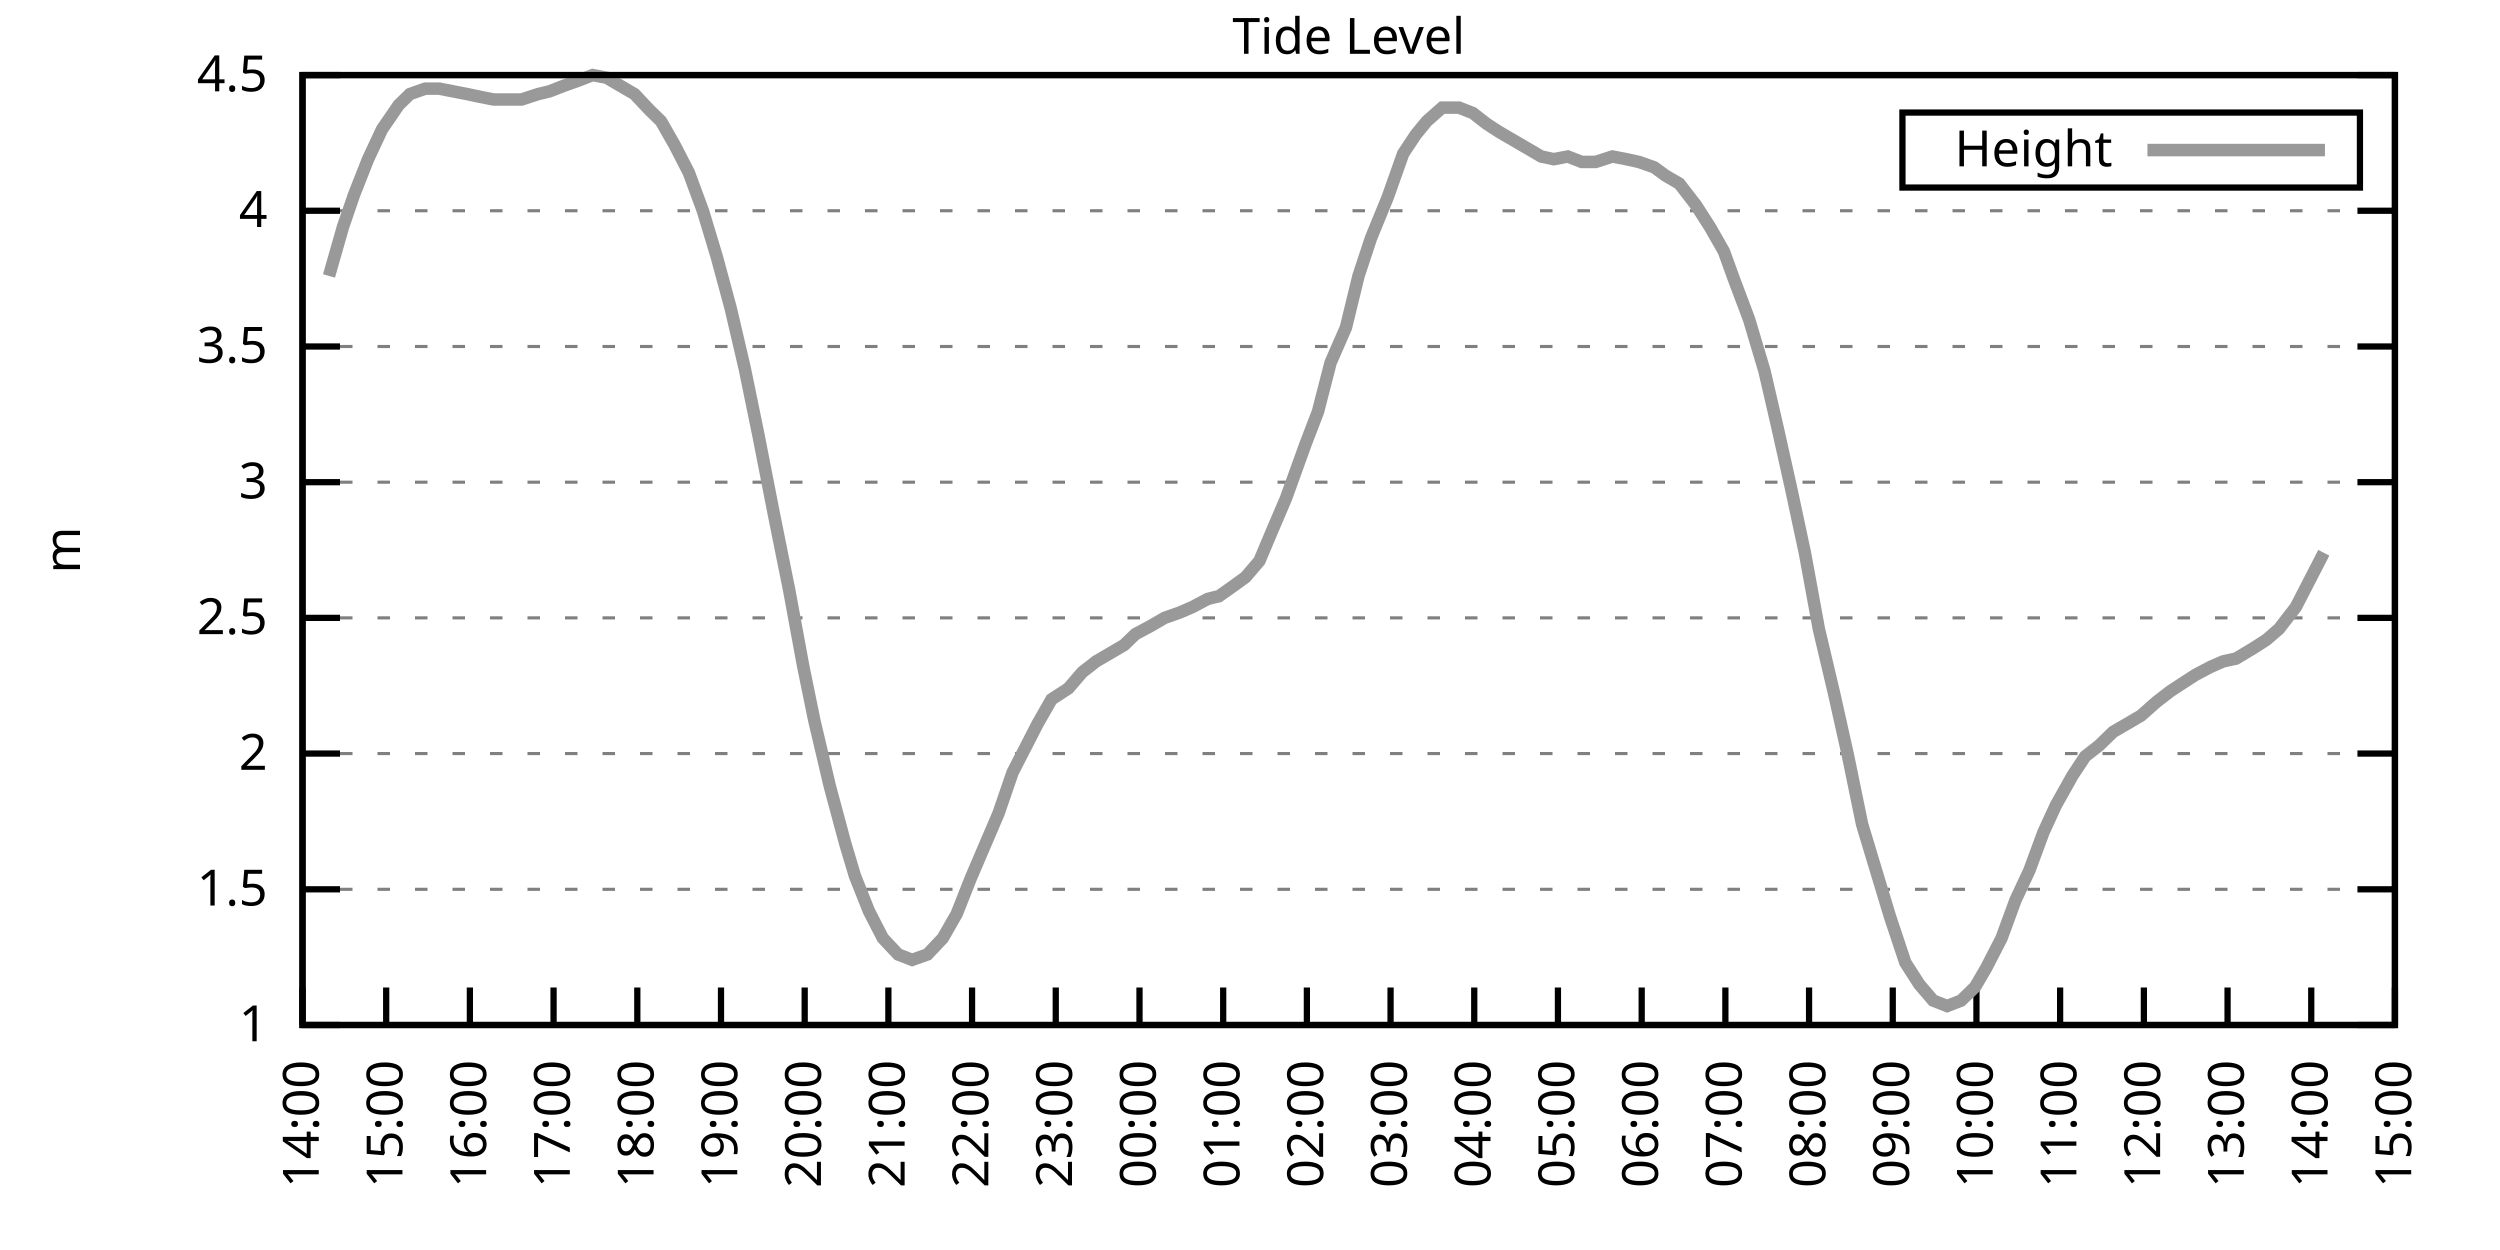
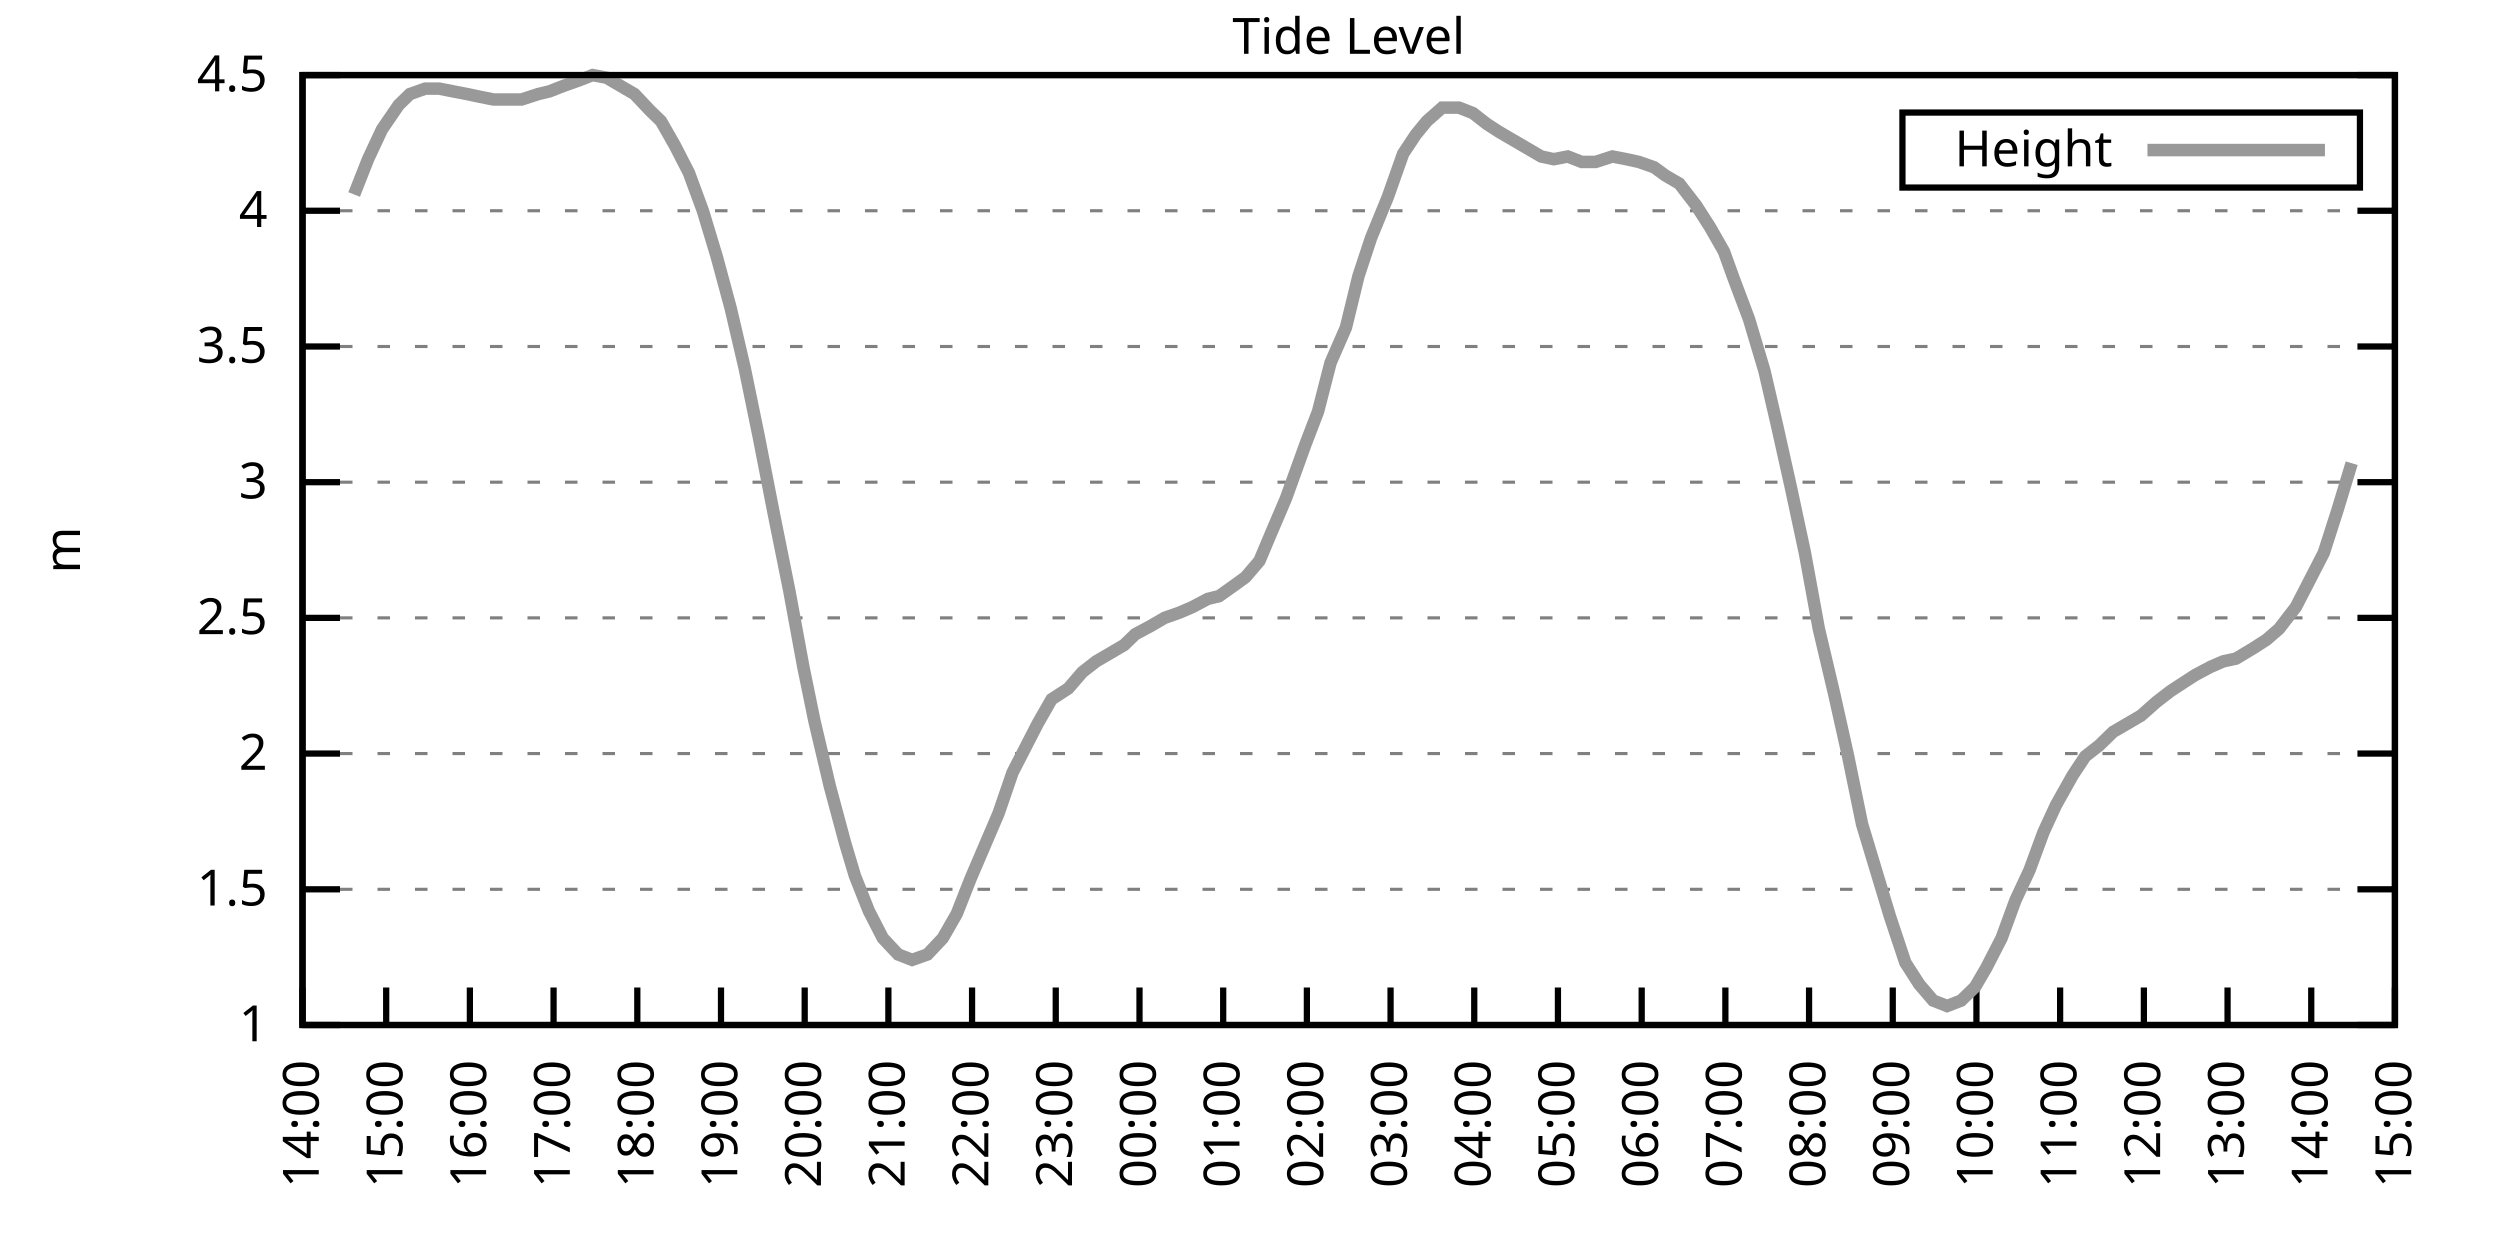
<svg xmlns="http://www.w3.org/2000/svg" xmlns:xlink="http://www.w3.org/1999/xlink" width="400" height="200" viewBox="0 0 400 200">
  <g id="gnuplot_canvas">
    <rect x="0" y="0" width="400" height="200" fill="none" />
    <defs>
      <circle id="gpDot" r="0.5" stroke-width="0.5" stroke="currentColor" />
      <path id="gpPt0" stroke-width="0.333" stroke="currentColor" d="M-1,0 h2 M0,-1 v2" />
      <path id="gpPt1" stroke-width="0.333" stroke="currentColor" d="M-1,-1 L1,1 M1,-1 L-1,1" />
      <path id="gpPt2" stroke-width="0.333" stroke="currentColor" d="M-1,0 L1,0 M0,-1 L0,1 M-1,-1 L1,1 M-1,1 L1,-1" />
      <rect id="gpPt3" stroke-width="0.333" stroke="currentColor" x="-1" y="-1" width="2" height="2" />
      <rect id="gpPt4" stroke-width="0.333" stroke="currentColor" fill="currentColor" x="-1" y="-1" width="2" height="2" />
      <circle id="gpPt5" stroke-width="0.333" stroke="currentColor" cx="0" cy="0" r="1" />
      <use xlink:href="#gpPt5" id="gpPt6" fill="currentColor" stroke="none" />
      <path id="gpPt7" stroke-width="0.333" stroke="currentColor" d="M0,-1.33 L-1.33,0.67 L1.33,0.67 z" />
      <use xlink:href="#gpPt7" id="gpPt8" fill="currentColor" stroke="none" />
      <use xlink:href="#gpPt7" id="gpPt9" stroke="currentColor" transform="rotate(180)" />
      <use xlink:href="#gpPt9" id="gpPt10" fill="currentColor" stroke="none" />
      <use xlink:href="#gpPt3" id="gpPt11" stroke="currentColor" transform="rotate(45)" />
      <use xlink:href="#gpPt11" id="gpPt12" fill="currentColor" stroke="none" />
      <path id="gpPt13" stroke-width="0.333" stroke="currentColor" d="M0,1.330 L1.265,0.411 L0.782,-1.067 L-0.782,-1.076 L-1.265,0.411 z" />
      <use xlink:href="#gpPt13" id="gpPt14" fill="currentColor" stroke="none" />
      <filter id="textbox" filterUnits="objectBoundingBox" x="0" y="0" height="1" width="1">
        <feFlood flood-color="white" flood-opacity="1" result="bgnd" />
        <feComposite in="SourceGraphic" in2="bgnd" operator="atop" />
      </filter>
      <filter id="greybox" filterUnits="objectBoundingBox" x="0" y="0" height="1" width="1">
        <feFlood flood-color="lightgrey" flood-opacity="1" result="grey" />
        <feComposite in="SourceGraphic" in2="grey" operator="atop" />
      </filter>
    </defs>
    <g fill="none" color="white" stroke="currentColor" stroke-width="1.00" stroke-linecap="butt" stroke-linejoin="miter">
</g>
    <g fill="none" color="black" stroke="currentColor" stroke-width="1.00" stroke-linecap="butt" stroke-linejoin="miter">
      <g stroke="none" shape-rendering="crispEdges">
        <polygon fill="rgb(255, 255, 255)" points="48.40,164.00 383.18,164.00 383.18,12.02 48.40,12.02 " />
      </g>
    </g>
    <g fill="none" color="black" stroke="currentColor" stroke-width="1.00" stroke-linecap="butt" stroke-linejoin="miter">
</g>
    <g fill="none" color="black" stroke="black" stroke-width="0.50" stroke-linecap="butt" stroke-linejoin="miter">
</g>
    <g fill="none" color="gray" stroke="currentColor" stroke-width="0.50" stroke-linecap="butt" stroke-linejoin="miter">
      <path stroke="gray" stroke-dasharray="2,4" class="gridline" d="M48.40,164.00 L383.19,164.00  " />
    </g>
    <g fill="none" color="gray" stroke="gray" stroke-width="1.00" stroke-linecap="butt" stroke-linejoin="miter">
</g>
    <g fill="none" color="black" stroke="currentColor" stroke-width="1.00" stroke-linecap="butt" stroke-linejoin="miter">
      <path stroke="black" d="M48.40,164.00 L54.40,164.00 M383.19,164.00 L377.19,164.00  " />
      <g transform="translate(42.80,166.60)" stroke="none" fill="black" font-family="Sans" font-size="8.00" text-anchor="end">
        <text>
          <tspan font-family="Sans"> 1</tspan>
        </text>
      </g>
    </g>
    <g fill="none" color="black" stroke="currentColor" stroke-width="1.00" stroke-linecap="butt" stroke-linejoin="miter">
</g>
    <g fill="none" color="black" stroke="black" stroke-width="0.50" stroke-linecap="butt" stroke-linejoin="miter">
</g>
    <g fill="none" color="gray" stroke="currentColor" stroke-width="0.50" stroke-linecap="butt" stroke-linejoin="miter">
      <path stroke="gray" stroke-dasharray="2,4" class="gridline" d="M48.40,142.29 L383.19,142.29  " />
    </g>
    <g fill="none" color="gray" stroke="gray" stroke-width="1.00" stroke-linecap="butt" stroke-linejoin="miter">
</g>
    <g fill="none" color="black" stroke="currentColor" stroke-width="1.00" stroke-linecap="butt" stroke-linejoin="miter">
      <path stroke="black" d="M48.40,142.29 L54.40,142.29 M383.19,142.29 L377.19,142.29  " />
      <g transform="translate(42.80,144.89)" stroke="none" fill="black" font-family="Sans" font-size="8.00" text-anchor="end">
        <text>
          <tspan font-family="Sans"> 1.5</tspan>
        </text>
      </g>
    </g>
    <g fill="none" color="black" stroke="currentColor" stroke-width="1.00" stroke-linecap="butt" stroke-linejoin="miter">
</g>
    <g fill="none" color="black" stroke="black" stroke-width="0.50" stroke-linecap="butt" stroke-linejoin="miter">
</g>
    <g fill="none" color="gray" stroke="currentColor" stroke-width="0.50" stroke-linecap="butt" stroke-linejoin="miter">
      <path stroke="gray" stroke-dasharray="2,4" class="gridline" d="M48.40,120.57 L383.19,120.57  " />
    </g>
    <g fill="none" color="gray" stroke="gray" stroke-width="1.00" stroke-linecap="butt" stroke-linejoin="miter">
</g>
    <g fill="none" color="black" stroke="currentColor" stroke-width="1.00" stroke-linecap="butt" stroke-linejoin="miter">
      <path stroke="black" d="M48.40,120.57 L54.40,120.57 M383.19,120.57 L377.19,120.57  " />
      <g transform="translate(42.80,123.17)" stroke="none" fill="black" font-family="Sans" font-size="8.00" text-anchor="end">
        <text>
          <tspan font-family="Sans"> 2</tspan>
        </text>
      </g>
    </g>
    <g fill="none" color="black" stroke="currentColor" stroke-width="1.00" stroke-linecap="butt" stroke-linejoin="miter">
</g>
    <g fill="none" color="black" stroke="black" stroke-width="0.50" stroke-linecap="butt" stroke-linejoin="miter">
</g>
    <g fill="none" color="gray" stroke="currentColor" stroke-width="0.50" stroke-linecap="butt" stroke-linejoin="miter">
      <path stroke="gray" stroke-dasharray="2,4" class="gridline" d="M48.40,98.86 L383.19,98.86  " />
    </g>
    <g fill="none" color="gray" stroke="gray" stroke-width="1.00" stroke-linecap="butt" stroke-linejoin="miter">
</g>
    <g fill="none" color="black" stroke="currentColor" stroke-width="1.00" stroke-linecap="butt" stroke-linejoin="miter">
      <path stroke="black" d="M48.40,98.86 L54.40,98.86 M383.19,98.86 L377.19,98.86  " />
      <g transform="translate(42.80,101.46)" stroke="none" fill="black" font-family="Sans" font-size="8.00" text-anchor="end">
        <text>
          <tspan font-family="Sans"> 2.5</tspan>
        </text>
      </g>
    </g>
    <g fill="none" color="black" stroke="currentColor" stroke-width="1.00" stroke-linecap="butt" stroke-linejoin="miter">
</g>
    <g fill="none" color="black" stroke="black" stroke-width="0.50" stroke-linecap="butt" stroke-linejoin="miter">
</g>
    <g fill="none" color="gray" stroke="currentColor" stroke-width="0.50" stroke-linecap="butt" stroke-linejoin="miter">
      <path stroke="gray" stroke-dasharray="2,4" class="gridline" d="M48.40,77.15 L383.19,77.15  " />
    </g>
    <g fill="none" color="gray" stroke="gray" stroke-width="1.00" stroke-linecap="butt" stroke-linejoin="miter">
</g>
    <g fill="none" color="black" stroke="currentColor" stroke-width="1.00" stroke-linecap="butt" stroke-linejoin="miter">
      <path stroke="black" d="M48.40,77.15 L54.40,77.15 M383.19,77.15 L377.19,77.15  " />
      <g transform="translate(42.80,79.75)" stroke="none" fill="black" font-family="Sans" font-size="8.00" text-anchor="end">
        <text>
          <tspan font-family="Sans"> 3</tspan>
        </text>
      </g>
    </g>
    <g fill="none" color="black" stroke="currentColor" stroke-width="1.00" stroke-linecap="butt" stroke-linejoin="miter">
</g>
    <g fill="none" color="black" stroke="black" stroke-width="0.50" stroke-linecap="butt" stroke-linejoin="miter">
</g>
    <g fill="none" color="gray" stroke="currentColor" stroke-width="0.50" stroke-linecap="butt" stroke-linejoin="miter">
      <path stroke="gray" stroke-dasharray="2,4" class="gridline" d="M48.40,55.44 L383.19,55.44  " />
    </g>
    <g fill="none" color="gray" stroke="gray" stroke-width="1.00" stroke-linecap="butt" stroke-linejoin="miter">
</g>
    <g fill="none" color="black" stroke="currentColor" stroke-width="1.00" stroke-linecap="butt" stroke-linejoin="miter">
      <path stroke="black" d="M48.40,55.44 L54.40,55.44 M383.19,55.44 L377.19,55.44  " />
      <g transform="translate(42.80,58.04)" stroke="none" fill="black" font-family="Sans" font-size="8.00" text-anchor="end">
        <text>
          <tspan font-family="Sans"> 3.5</tspan>
        </text>
      </g>
    </g>
    <g fill="none" color="black" stroke="currentColor" stroke-width="1.00" stroke-linecap="butt" stroke-linejoin="miter">
</g>
    <g fill="none" color="black" stroke="black" stroke-width="0.50" stroke-linecap="butt" stroke-linejoin="miter">
</g>
    <g fill="none" color="gray" stroke="currentColor" stroke-width="0.50" stroke-linecap="butt" stroke-linejoin="miter">
      <path stroke="gray" stroke-dasharray="2,4" class="gridline" d="M48.40,33.72 L383.19,33.72  " />
    </g>
    <g fill="none" color="gray" stroke="gray" stroke-width="1.00" stroke-linecap="butt" stroke-linejoin="miter">
</g>
    <g fill="none" color="black" stroke="currentColor" stroke-width="1.00" stroke-linecap="butt" stroke-linejoin="miter">
      <path stroke="black" d="M48.40,33.72 L54.40,33.72 M383.19,33.72 L377.19,33.72  " />
      <g transform="translate(42.80,36.32)" stroke="none" fill="black" font-family="Sans" font-size="8.00" text-anchor="end">
        <text>
          <tspan font-family="Sans"> 4</tspan>
        </text>
      </g>
    </g>
    <g fill="none" color="black" stroke="currentColor" stroke-width="1.00" stroke-linecap="butt" stroke-linejoin="miter">
</g>
    <g fill="none" color="black" stroke="black" stroke-width="0.50" stroke-linecap="butt" stroke-linejoin="miter">
</g>
    <g fill="none" color="gray" stroke="currentColor" stroke-width="0.50" stroke-linecap="butt" stroke-linejoin="miter">
      <path stroke="gray" stroke-dasharray="2,4" class="gridline" d="M48.40,12.01 L383.19,12.01  " />
    </g>
    <g fill="none" color="gray" stroke="gray" stroke-width="1.00" stroke-linecap="butt" stroke-linejoin="miter">
</g>
    <g fill="none" color="black" stroke="currentColor" stroke-width="1.00" stroke-linecap="butt" stroke-linejoin="miter">
      <path stroke="black" d="M48.40,12.01 L54.40,12.01 M383.19,12.01 L377.19,12.01  " />
      <g transform="translate(42.80,14.61)" stroke="none" fill="black" font-family="Sans" font-size="8.00" text-anchor="end">
        <text>
          <tspan font-family="Sans"> 4.5</tspan>
        </text>
      </g>
    </g>
    <g fill="none" color="black" stroke="currentColor" stroke-width="1.00" stroke-linecap="butt" stroke-linejoin="miter">
      <path stroke="black" d="M48.40,164.00 L48.40,158.00  " />
      <g transform="translate(51.00,169.60) rotate(270.00)" stroke="none" fill="black" font-family="Sans" font-size="8.00" text-anchor="end">
        <text>
          <tspan font-family="Sans">14:00</tspan>
        </text>
      </g>
    </g>
    <g fill="none" color="black" stroke="currentColor" stroke-width="1.00" stroke-linecap="butt" stroke-linejoin="miter">
      <path stroke="black" d="M61.79,164.00 L61.79,158.00  " />
      <g transform="translate(64.39,169.60) rotate(270.00)" stroke="none" fill="black" font-family="Sans" font-size="8.00" text-anchor="end">
        <text>
          <tspan font-family="Sans">15:00</tspan>
        </text>
      </g>
    </g>
    <g fill="none" color="black" stroke="currentColor" stroke-width="1.00" stroke-linecap="butt" stroke-linejoin="miter">
      <path stroke="black" d="M75.18,164.00 L75.18,158.00  " />
      <g transform="translate(77.78,169.60) rotate(270.00)" stroke="none" fill="black" font-family="Sans" font-size="8.00" text-anchor="end">
        <text>
          <tspan font-family="Sans">16:00</tspan>
        </text>
      </g>
    </g>
    <g fill="none" color="black" stroke="currentColor" stroke-width="1.00" stroke-linecap="butt" stroke-linejoin="miter">
      <path stroke="black" d="M88.57,164.00 L88.57,158.00  " />
      <g transform="translate(91.17,169.60) rotate(270.00)" stroke="none" fill="black" font-family="Sans" font-size="8.00" text-anchor="end">
        <text>
          <tspan font-family="Sans">17:00</tspan>
        </text>
      </g>
    </g>
    <g fill="none" color="black" stroke="currentColor" stroke-width="1.00" stroke-linecap="butt" stroke-linejoin="miter">
      <path stroke="black" d="M101.97,164.00 L101.97,158.00  " />
      <g transform="translate(104.57,169.60) rotate(270.00)" stroke="none" fill="black" font-family="Sans" font-size="8.00" text-anchor="end">
        <text>
          <tspan font-family="Sans">18:00</tspan>
        </text>
      </g>
    </g>
    <g fill="none" color="black" stroke="currentColor" stroke-width="1.00" stroke-linecap="butt" stroke-linejoin="miter">
      <path stroke="black" d="M115.36,164.00 L115.36,158.00  " />
      <g transform="translate(117.96,169.60) rotate(270.00)" stroke="none" fill="black" font-family="Sans" font-size="8.00" text-anchor="end">
        <text>
          <tspan font-family="Sans">19:00</tspan>
        </text>
      </g>
    </g>
    <g fill="none" color="black" stroke="currentColor" stroke-width="1.00" stroke-linecap="butt" stroke-linejoin="miter">
      <path stroke="black" d="M128.75,164.00 L128.75,158.00  " />
      <g transform="translate(131.35,169.60) rotate(270.00)" stroke="none" fill="black" font-family="Sans" font-size="8.00" text-anchor="end">
        <text>
          <tspan font-family="Sans">20:00</tspan>
        </text>
      </g>
    </g>
    <g fill="none" color="black" stroke="currentColor" stroke-width="1.00" stroke-linecap="butt" stroke-linejoin="miter">
      <path stroke="black" d="M142.14,164.00 L142.14,158.00  " />
      <g transform="translate(144.74,169.60) rotate(270.00)" stroke="none" fill="black" font-family="Sans" font-size="8.00" text-anchor="end">
        <text>
          <tspan font-family="Sans">21:00</tspan>
        </text>
      </g>
    </g>
    <g fill="none" color="black" stroke="currentColor" stroke-width="1.00" stroke-linecap="butt" stroke-linejoin="miter">
      <path stroke="black" d="M155.53,164.00 L155.53,158.00  " />
      <g transform="translate(158.13,169.60) rotate(270.00)" stroke="none" fill="black" font-family="Sans" font-size="8.00" text-anchor="end">
        <text>
          <tspan font-family="Sans">22:00</tspan>
        </text>
      </g>
    </g>
    <g fill="none" color="black" stroke="currentColor" stroke-width="1.00" stroke-linecap="butt" stroke-linejoin="miter">
      <path stroke="black" d="M168.92,164.00 L168.92,158.00  " />
      <g transform="translate(171.52,169.60) rotate(270.00)" stroke="none" fill="black" font-family="Sans" font-size="8.00" text-anchor="end">
        <text>
          <tspan font-family="Sans">23:00</tspan>
        </text>
      </g>
    </g>
    <g fill="none" color="black" stroke="currentColor" stroke-width="1.00" stroke-linecap="butt" stroke-linejoin="miter">
      <path stroke="black" d="M182.32,164.00 L182.32,158.00  " />
      <g transform="translate(184.92,169.60) rotate(270.00)" stroke="none" fill="black" font-family="Sans" font-size="8.00" text-anchor="end">
        <text>
          <tspan font-family="Sans">00:00</tspan>
        </text>
      </g>
    </g>
    <g fill="none" color="black" stroke="currentColor" stroke-width="1.00" stroke-linecap="butt" stroke-linejoin="miter">
      <path stroke="black" d="M195.71,164.00 L195.71,158.00  " />
      <g transform="translate(198.31,169.60) rotate(270.00)" stroke="none" fill="black" font-family="Sans" font-size="8.00" text-anchor="end">
        <text>
          <tspan font-family="Sans">01:00</tspan>
        </text>
      </g>
    </g>
    <g fill="none" color="black" stroke="currentColor" stroke-width="1.00" stroke-linecap="butt" stroke-linejoin="miter">
      <path stroke="black" d="M209.10,164.00 L209.10,158.00  " />
      <g transform="translate(211.70,169.60) rotate(270.00)" stroke="none" fill="black" font-family="Sans" font-size="8.00" text-anchor="end">
        <text>
          <tspan font-family="Sans">02:00</tspan>
        </text>
      </g>
    </g>
    <g fill="none" color="black" stroke="currentColor" stroke-width="1.00" stroke-linecap="butt" stroke-linejoin="miter">
      <path stroke="black" d="M222.49,164.00 L222.49,158.00  " />
      <g transform="translate(225.09,169.60) rotate(270.00)" stroke="none" fill="black" font-family="Sans" font-size="8.00" text-anchor="end">
        <text>
          <tspan font-family="Sans">03:00</tspan>
        </text>
      </g>
    </g>
    <g fill="none" color="black" stroke="currentColor" stroke-width="1.00" stroke-linecap="butt" stroke-linejoin="miter">
      <path stroke="black" d="M235.88,164.00 L235.88,158.00  " />
      <g transform="translate(238.48,169.60) rotate(270.00)" stroke="none" fill="black" font-family="Sans" font-size="8.00" text-anchor="end">
        <text>
          <tspan font-family="Sans">04:00</tspan>
        </text>
      </g>
    </g>
    <g fill="none" color="black" stroke="currentColor" stroke-width="1.00" stroke-linecap="butt" stroke-linejoin="miter">
      <path stroke="black" d="M249.27,164.00 L249.27,158.00  " />
      <g transform="translate(251.87,169.60) rotate(270.00)" stroke="none" fill="black" font-family="Sans" font-size="8.00" text-anchor="end">
        <text>
          <tspan font-family="Sans">05:00</tspan>
        </text>
      </g>
    </g>
    <g fill="none" color="black" stroke="currentColor" stroke-width="1.00" stroke-linecap="butt" stroke-linejoin="miter">
      <path stroke="black" d="M262.67,164.00 L262.67,158.00  " />
      <g transform="translate(265.27,169.60) rotate(270.00)" stroke="none" fill="black" font-family="Sans" font-size="8.00" text-anchor="end">
        <text>
          <tspan font-family="Sans">06:00</tspan>
        </text>
      </g>
    </g>
    <g fill="none" color="black" stroke="currentColor" stroke-width="1.00" stroke-linecap="butt" stroke-linejoin="miter">
      <path stroke="black" d="M276.06,164.00 L276.06,158.00  " />
      <g transform="translate(278.66,169.60) rotate(270.00)" stroke="none" fill="black" font-family="Sans" font-size="8.00" text-anchor="end">
        <text>
          <tspan font-family="Sans">07:00</tspan>
        </text>
      </g>
    </g>
    <g fill="none" color="black" stroke="currentColor" stroke-width="1.00" stroke-linecap="butt" stroke-linejoin="miter">
      <path stroke="black" d="M289.45,164.00 L289.45,158.00  " />
      <g transform="translate(292.05,169.60) rotate(270.00)" stroke="none" fill="black" font-family="Sans" font-size="8.00" text-anchor="end">
        <text>
          <tspan font-family="Sans">08:00</tspan>
        </text>
      </g>
    </g>
    <g fill="none" color="black" stroke="currentColor" stroke-width="1.00" stroke-linecap="butt" stroke-linejoin="miter">
      <path stroke="black" d="M302.84,164.00 L302.84,158.00  " />
      <g transform="translate(305.44,169.60) rotate(270.00)" stroke="none" fill="black" font-family="Sans" font-size="8.00" text-anchor="end">
        <text>
          <tspan font-family="Sans">09:00</tspan>
        </text>
      </g>
    </g>
    <g fill="none" color="black" stroke="currentColor" stroke-width="1.00" stroke-linecap="butt" stroke-linejoin="miter">
      <path stroke="black" d="M316.23,164.00 L316.23,158.00  " />
      <g transform="translate(318.83,169.60) rotate(270.00)" stroke="none" fill="black" font-family="Sans" font-size="8.00" text-anchor="end">
        <text>
          <tspan font-family="Sans">10:00</tspan>
        </text>
      </g>
    </g>
    <g fill="none" color="black" stroke="currentColor" stroke-width="1.00" stroke-linecap="butt" stroke-linejoin="miter">
      <path stroke="black" d="M329.62,164.00 L329.62,158.00  " />
      <g transform="translate(332.22,169.60) rotate(270.00)" stroke="none" fill="black" font-family="Sans" font-size="8.00" text-anchor="end">
        <text>
          <tspan font-family="Sans">11:00</tspan>
        </text>
      </g>
    </g>
    <g fill="none" color="black" stroke="currentColor" stroke-width="1.00" stroke-linecap="butt" stroke-linejoin="miter">
      <path stroke="black" d="M343.02,164.00 L343.02,158.00  " />
      <g transform="translate(345.62,169.60) rotate(270.00)" stroke="none" fill="black" font-family="Sans" font-size="8.00" text-anchor="end">
        <text>
          <tspan font-family="Sans">12:00</tspan>
        </text>
      </g>
    </g>
    <g fill="none" color="black" stroke="currentColor" stroke-width="1.00" stroke-linecap="butt" stroke-linejoin="miter">
      <path stroke="black" d="M356.41,164.00 L356.41,158.00  " />
      <g transform="translate(359.01,169.60) rotate(270.00)" stroke="none" fill="black" font-family="Sans" font-size="8.00" text-anchor="end">
        <text>
          <tspan font-family="Sans">13:00</tspan>
        </text>
      </g>
    </g>
    <g fill="none" color="black" stroke="currentColor" stroke-width="1.00" stroke-linecap="butt" stroke-linejoin="miter">
      <path stroke="black" d="M369.80,164.00 L369.80,158.00  " />
      <g transform="translate(372.40,169.60) rotate(270.00)" stroke="none" fill="black" font-family="Sans" font-size="8.00" text-anchor="end">
        <text>
          <tspan font-family="Sans">14:00</tspan>
        </text>
      </g>
    </g>
    <g fill="none" color="black" stroke="currentColor" stroke-width="1.00" stroke-linecap="butt" stroke-linejoin="miter">
      <path stroke="black" d="M383.19,164.00 L383.19,158.00  " />
      <g transform="translate(385.79,169.60) rotate(270.00)" stroke="none" fill="black" font-family="Sans" font-size="8.00" text-anchor="end">
        <text>
          <tspan font-family="Sans">15:00</tspan>
        </text>
      </g>
    </g>
    <g fill="none" color="black" stroke="currentColor" stroke-width="1.00" stroke-linecap="butt" stroke-linejoin="miter">
</g>
    <g fill="none" color="black" stroke="currentColor" stroke-width="1.00" stroke-linecap="butt" stroke-linejoin="miter">
      <path stroke="black" d="M48.40,12.01 L48.40,164.00 L383.19,164.00 L383.19,12.01 L48.40,12.01 Z  " />
    </g>
    <g fill="none" color="black" stroke="currentColor" stroke-width="1.00" stroke-linecap="butt" stroke-linejoin="miter">
</g>
    <g fill="none" color="black" stroke="currentColor" stroke-width="1.00" stroke-linecap="butt" stroke-linejoin="miter">
      <path stroke="black" d="M304.39,30.01 L304.39,18.01 L377.59,18.01 L377.59,30.01 L304.39,30.01 Z  " />
    </g>
    <g id="Tide_level_plot_1">
      <g fill="none" color="white" stroke="black" stroke-width="2.00" stroke-linecap="butt" stroke-linejoin="miter">
</g>
      <g fill="none" color="black" stroke="currentColor" stroke-width="2.00" stroke-linecap="butt" stroke-linejoin="miter">
        <g transform="translate(337.99,26.61)" stroke="none" fill="black" font-family="Sans" font-size="8.00" text-anchor="end">
          <text>
            <tspan font-family="Sans">Height</tspan>
          </text>
        </g>
      </g>
      <g fill="none" color="black" stroke="currentColor" stroke-width="2.00" stroke-linecap="butt" stroke-linejoin="miter">
-         <path stroke="rgb(153, 153, 153)" d="M343.59,24.01 L371.99,24.01 M52.64,44.15 L54.87,36.33 L56.66,31.12 L58.89,25.47 L61.12,20.70 L63.80,16.79   L65.59,15.05 L68.04,14.18 L70.27,14.18 L72.50,14.62 L74.74,15.05 L76.75,15.48 L78.98,15.92 L81.21,15.92   L83.44,15.92 L86.12,15.05 L87.91,14.62 L90.14,13.75 L92.59,12.88 L94.82,12.01 L97.06,12.44 L99.29,13.75   L101.52,15.05 L103.98,17.66 L105.76,19.39 L107.99,23.30 L110.22,27.64 L112.46,33.72 L114.69,41.11 L116.92,49.36   L119.15,58.91 L121.38,69.77 L123.84,82.36 L126.29,94.52 L128.53,106.68 L130.31,115.36 L132.77,125.79 L135.22,134.90   L136.78,140.12 L139.02,145.76 L141.25,150.10 L143.70,152.71 L145.94,153.58 L148.39,152.71 L150.85,150.10 L153.08,146.20   L155.31,140.55 L157.54,135.34 L159.77,130.13 L162.01,123.61 L163.57,120.57 L166.02,115.80 L168.25,111.89 L170.93,110.15   L173.17,107.55 L175.40,105.81 L177.63,104.51 L179.86,103.20 L181.65,101.47 L184.10,100.16 L186.33,98.86 L188.79,97.99   L190.80,97.12 L193.25,95.82 L195.04,95.39 L197.49,93.65 L199.28,92.35 L201.51,89.74 L203.52,84.97 L205.75,79.75   L208.88,71.07 L210.88,65.86 L212.89,58.04 L215.35,52.40 L217.36,44.15 L219.37,38.07 L222.04,31.55 L224.50,24.60   L226.51,21.56 L228.29,19.39 L230.75,17.22 L233.43,17.22 L235.66,18.09 L237.89,19.83 L239.90,21.13 L242.13,22.43   L244.36,23.73 L246.60,25.04 L248.60,25.47 L250.84,25.04 L253.07,25.91 L255.30,25.91 L257.98,25.04 L260.21,25.47   L262.22,25.91 L264.67,26.77 L266.46,28.08 L268.69,29.38 L271.37,32.85 L273.60,36.33 L275.83,40.24 L277.40,44.58   L279.85,51.09 L282.31,59.34 L284.32,68.03 L286.55,78.02 L288.78,88.44 L291.01,100.60 L293.47,111.02 L295.70,121.01   L297.93,131.86 L300.16,139.25 L302.39,146.63 L304.85,154.01 L307.08,157.49 L309.31,160.09 L311.54,160.96 L313.78,160.09   L316.01,157.92 L317.79,154.88 L320.25,150.10 L322.48,144.02 L324.71,139.25 L326.95,133.17 L328.95,128.83 L331.63,124.05   L333.64,121.01 L335.87,119.27 L338.10,117.10 L340.34,115.80 L342.57,114.49 L345.02,112.32 L347.26,110.59 L349.26,109.28   L351.27,107.98 L353.73,106.68 L355.74,105.81 L357.75,105.38 L360.65,103.64 L362.66,102.34 L364.66,100.60 L367.34,97.12   L369.35,93.22 L371.81,88.44  " />
+         <path stroke="rgb(153, 153, 153)" d="M343.59,24.01 L371.99,24.01 M56.66,31.12 L58.89,25.47 L61.12,20.70 L63.80,16.79 L65.59,15.05 L68.04,14.18   L70.27,14.18 L72.50,14.62 L74.74,15.05 L76.75,15.48 L78.98,15.92 L81.21,15.92 L83.44,15.92 L86.12,15.05   L87.91,14.62 L90.14,13.75 L92.59,12.88 L94.82,12.01 L97.06,12.44 L99.29,13.75 L101.52,15.05 L103.98,17.66   L105.76,19.39 L107.99,23.30 L110.22,27.64 L112.46,33.72 L114.69,41.11 L116.92,49.36 L119.15,58.91 L121.38,69.77   L123.84,82.36 L126.29,94.52 L128.53,106.68 L130.31,115.36 L132.77,125.79 L135.22,134.90 L136.78,140.12 L139.02,145.76   L141.25,150.10 L143.70,152.71 L145.94,153.58 L148.39,152.71 L150.85,150.10 L153.08,146.20 L155.31,140.55 L157.54,135.34   L159.77,130.13 L162.01,123.61 L163.57,120.57 L166.02,115.80 L168.25,111.89 L170.93,110.15 L173.17,107.55 L175.40,105.81   L177.63,104.51 L179.86,103.20 L181.65,101.47 L184.10,100.16 L186.33,98.86 L188.79,97.99 L190.80,97.12 L193.25,95.82   L195.04,95.39 L197.49,93.65 L199.28,92.35 L201.51,89.74 L203.52,84.97 L205.75,79.75 L208.88,71.07 L210.88,65.86   L212.89,58.04 L215.35,52.40 L217.36,44.15 L219.37,38.07 L222.04,31.55 L224.50,24.60 L226.51,21.56 L228.29,19.39   L230.75,17.22 L233.43,17.22 L235.66,18.09 L237.89,19.83 L239.90,21.13 L242.13,22.43 L244.36,23.73 L246.60,25.04   L248.60,25.47 L250.84,25.04 L253.07,25.91 L255.30,25.91 L257.98,25.04 L260.21,25.47 L262.22,25.91 L264.67,26.77   L266.46,28.08 L268.69,29.38 L271.37,32.85 L273.60,36.33 L275.83,40.24 L277.40,44.58 L279.85,51.09 L282.31,59.34   L284.32,68.03 L286.55,78.02 L288.78,88.44 L291.01,100.60 L293.47,111.02 L295.70,121.01 L297.93,131.86 L300.16,139.25   L302.39,146.63 L304.85,154.01 L307.08,157.49 L309.31,160.09 L311.54,160.96 L313.78,160.09 L316.01,157.92 L317.79,154.88   L320.25,150.10 L322.48,144.02 L324.71,139.25 L326.95,133.17 L328.95,128.83 L331.63,124.05 L333.64,121.01 L335.87,119.27   L338.10,117.10 L340.34,115.80 L342.57,114.49 L345.02,112.32 L347.26,110.59 L349.26,109.28 L351.27,107.98 L353.73,106.68   L355.74,105.81 L357.75,105.38 L360.65,103.64 L362.66,102.34 L364.66,100.60 L367.34,97.12 L369.35,93.22 L371.81,88.44   L374.04,81.49 L376.27,74.11  " />
      </g>
    </g>
    <g fill="none" color="black" stroke="currentColor" stroke-width="2.00" stroke-linecap="butt" stroke-linejoin="miter">
</g>
    <g fill="none" color="black" stroke="black" stroke-width="1.00" stroke-linecap="butt" stroke-linejoin="miter">
</g>
    <g fill="none" color="black" stroke="currentColor" stroke-width="1.00" stroke-linecap="butt" stroke-linejoin="miter">
      <path stroke="black" d="M48.40,12.01 L48.40,164.00 L383.19,164.00 L383.19,12.01 L48.40,12.01 Z  " />
      <g transform="translate(12.80,88.01) rotate(270.00)" stroke="none" fill="black" font-family="Sans" font-size="8.00" text-anchor="middle">
        <text>
          <tspan font-family="Sans">m</tspan>
        </text>
      </g>
    </g>
    <g fill="none" color="black" stroke="currentColor" stroke-width="1.00" stroke-linecap="butt" stroke-linejoin="miter">
</g>
    <g fill="none" color="black" stroke="currentColor" stroke-width="1.00" stroke-linecap="butt" stroke-linejoin="miter">
      <g transform="translate(215.79,8.61)" stroke="none" fill="black" font-family="Sans" font-size="8.00" text-anchor="middle">
        <text>
          <tspan font-family="Sans">Tide Level</tspan>
        </text>
      </g>
    </g>
    <g fill="none" color="black" stroke="currentColor" stroke-width="1.00" stroke-linecap="butt" stroke-linejoin="miter">
</g>
  </g>
</svg>
